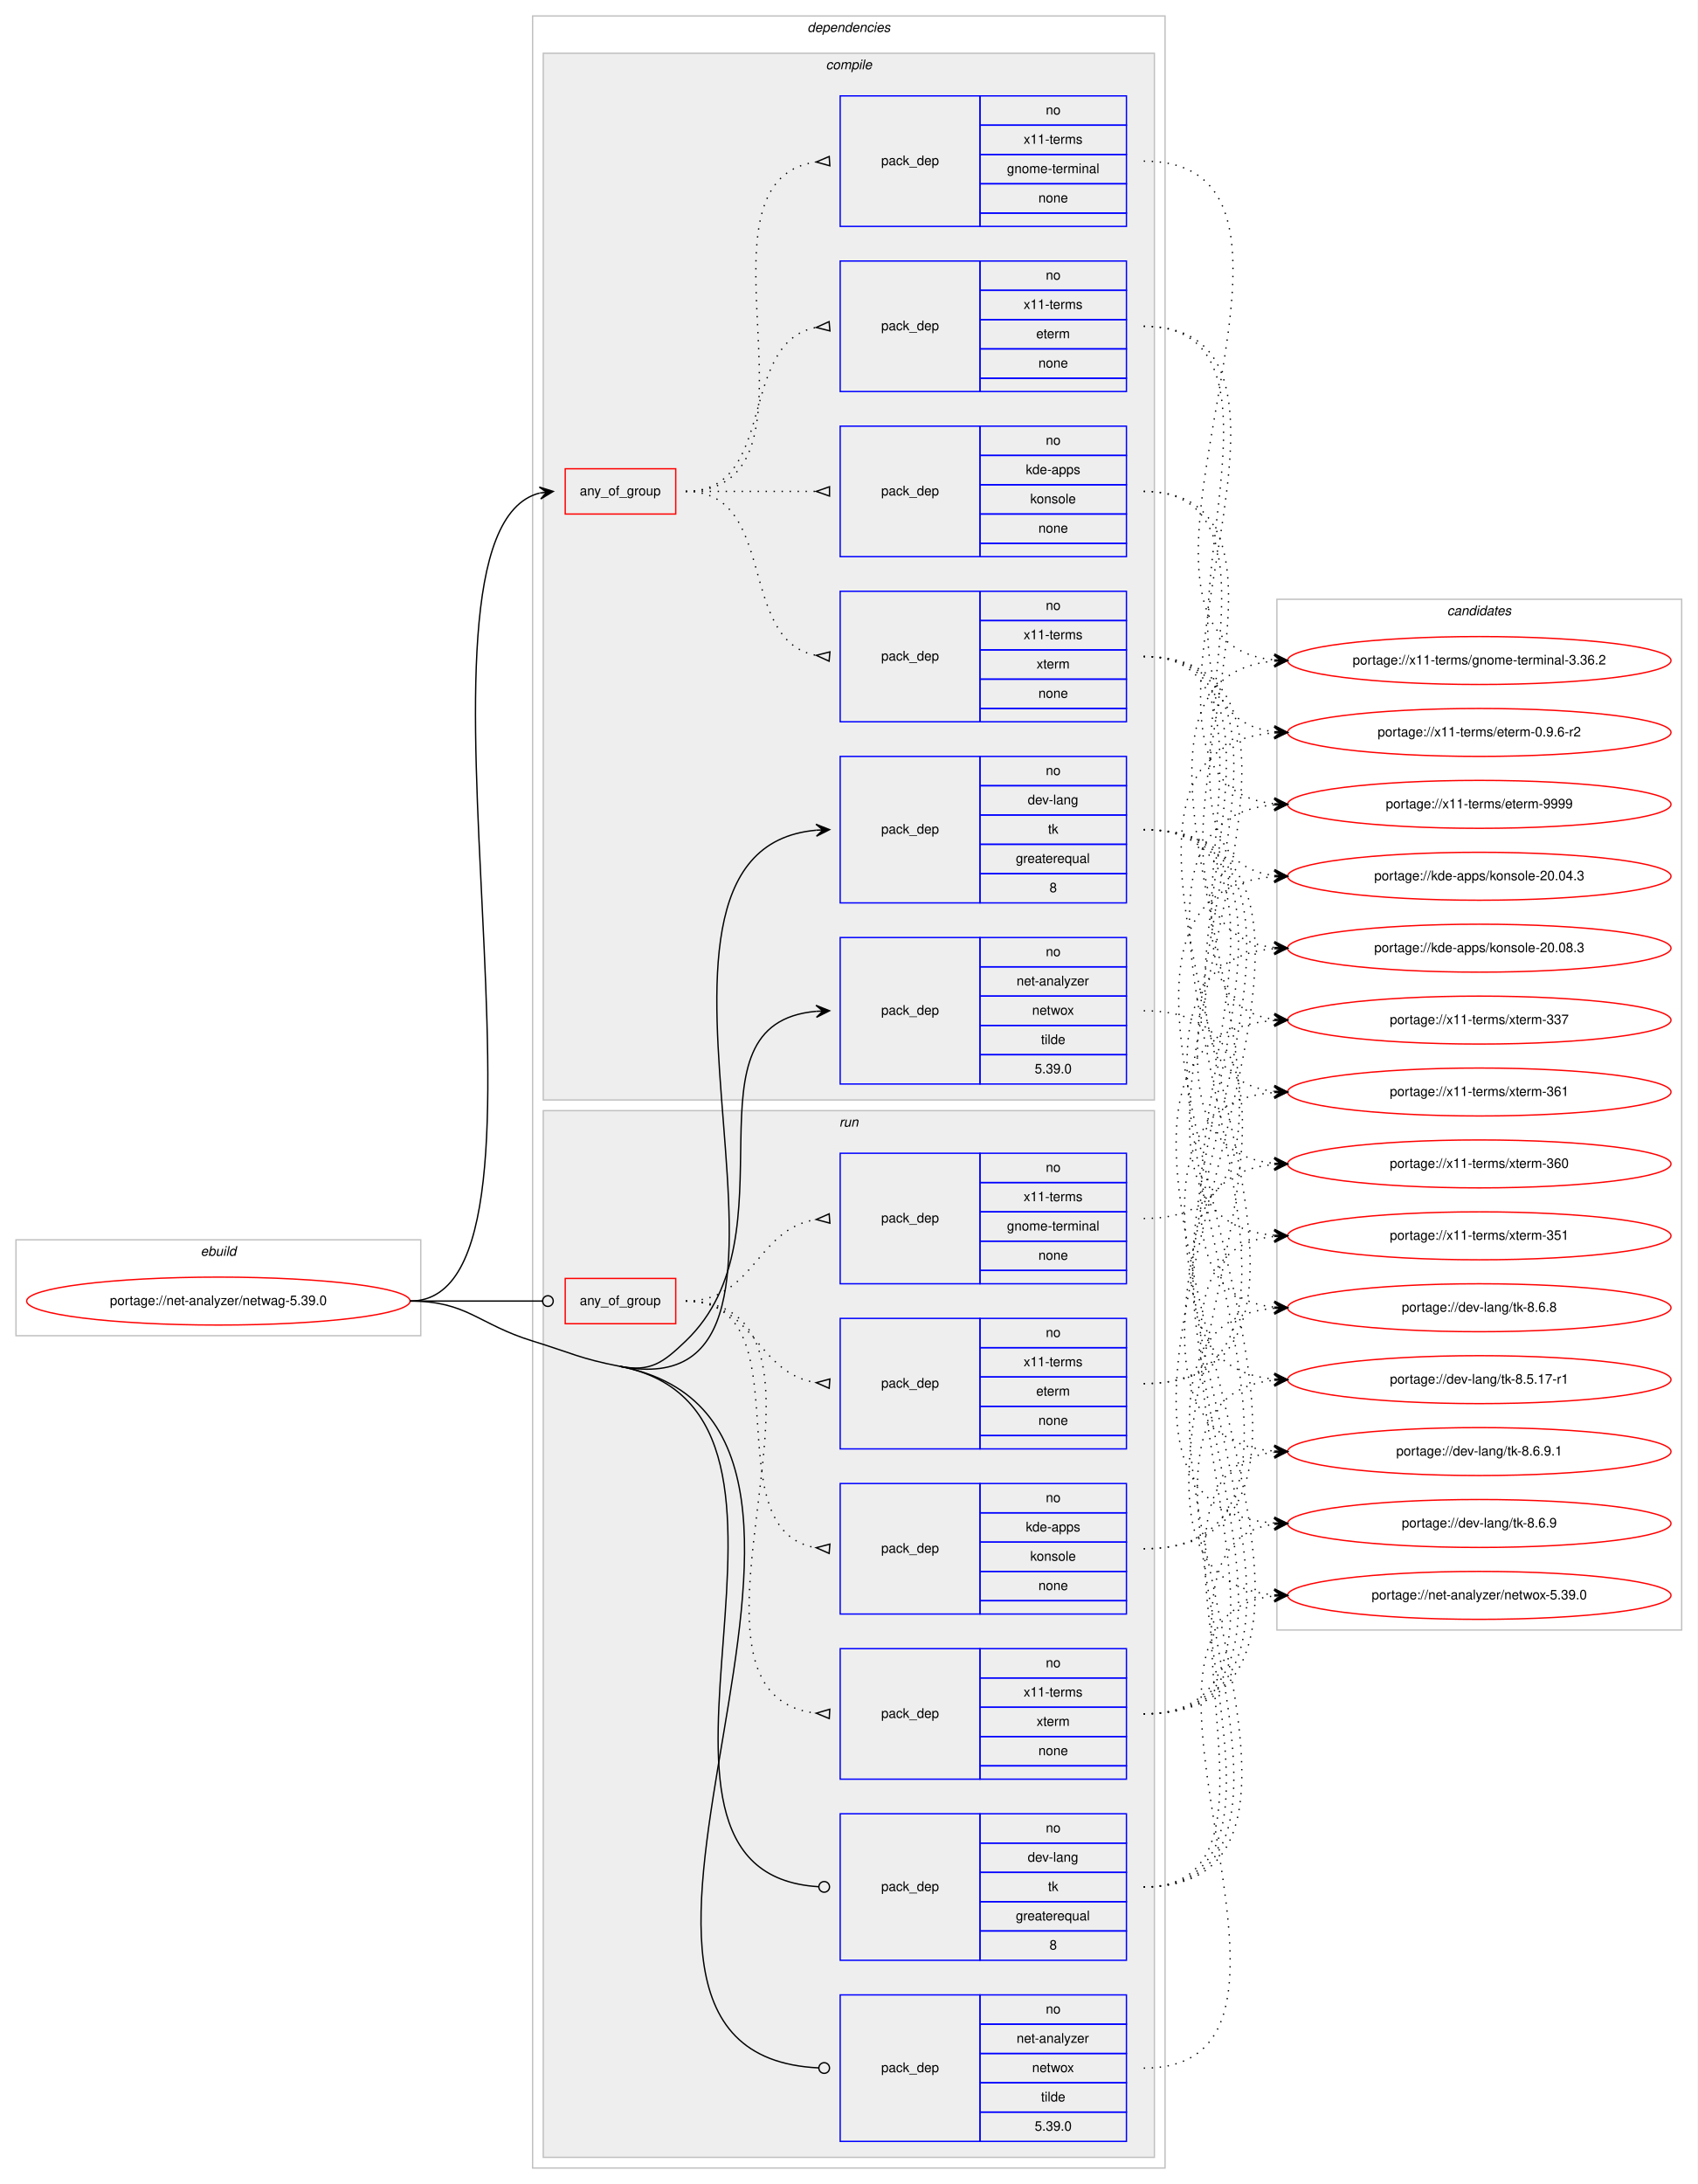
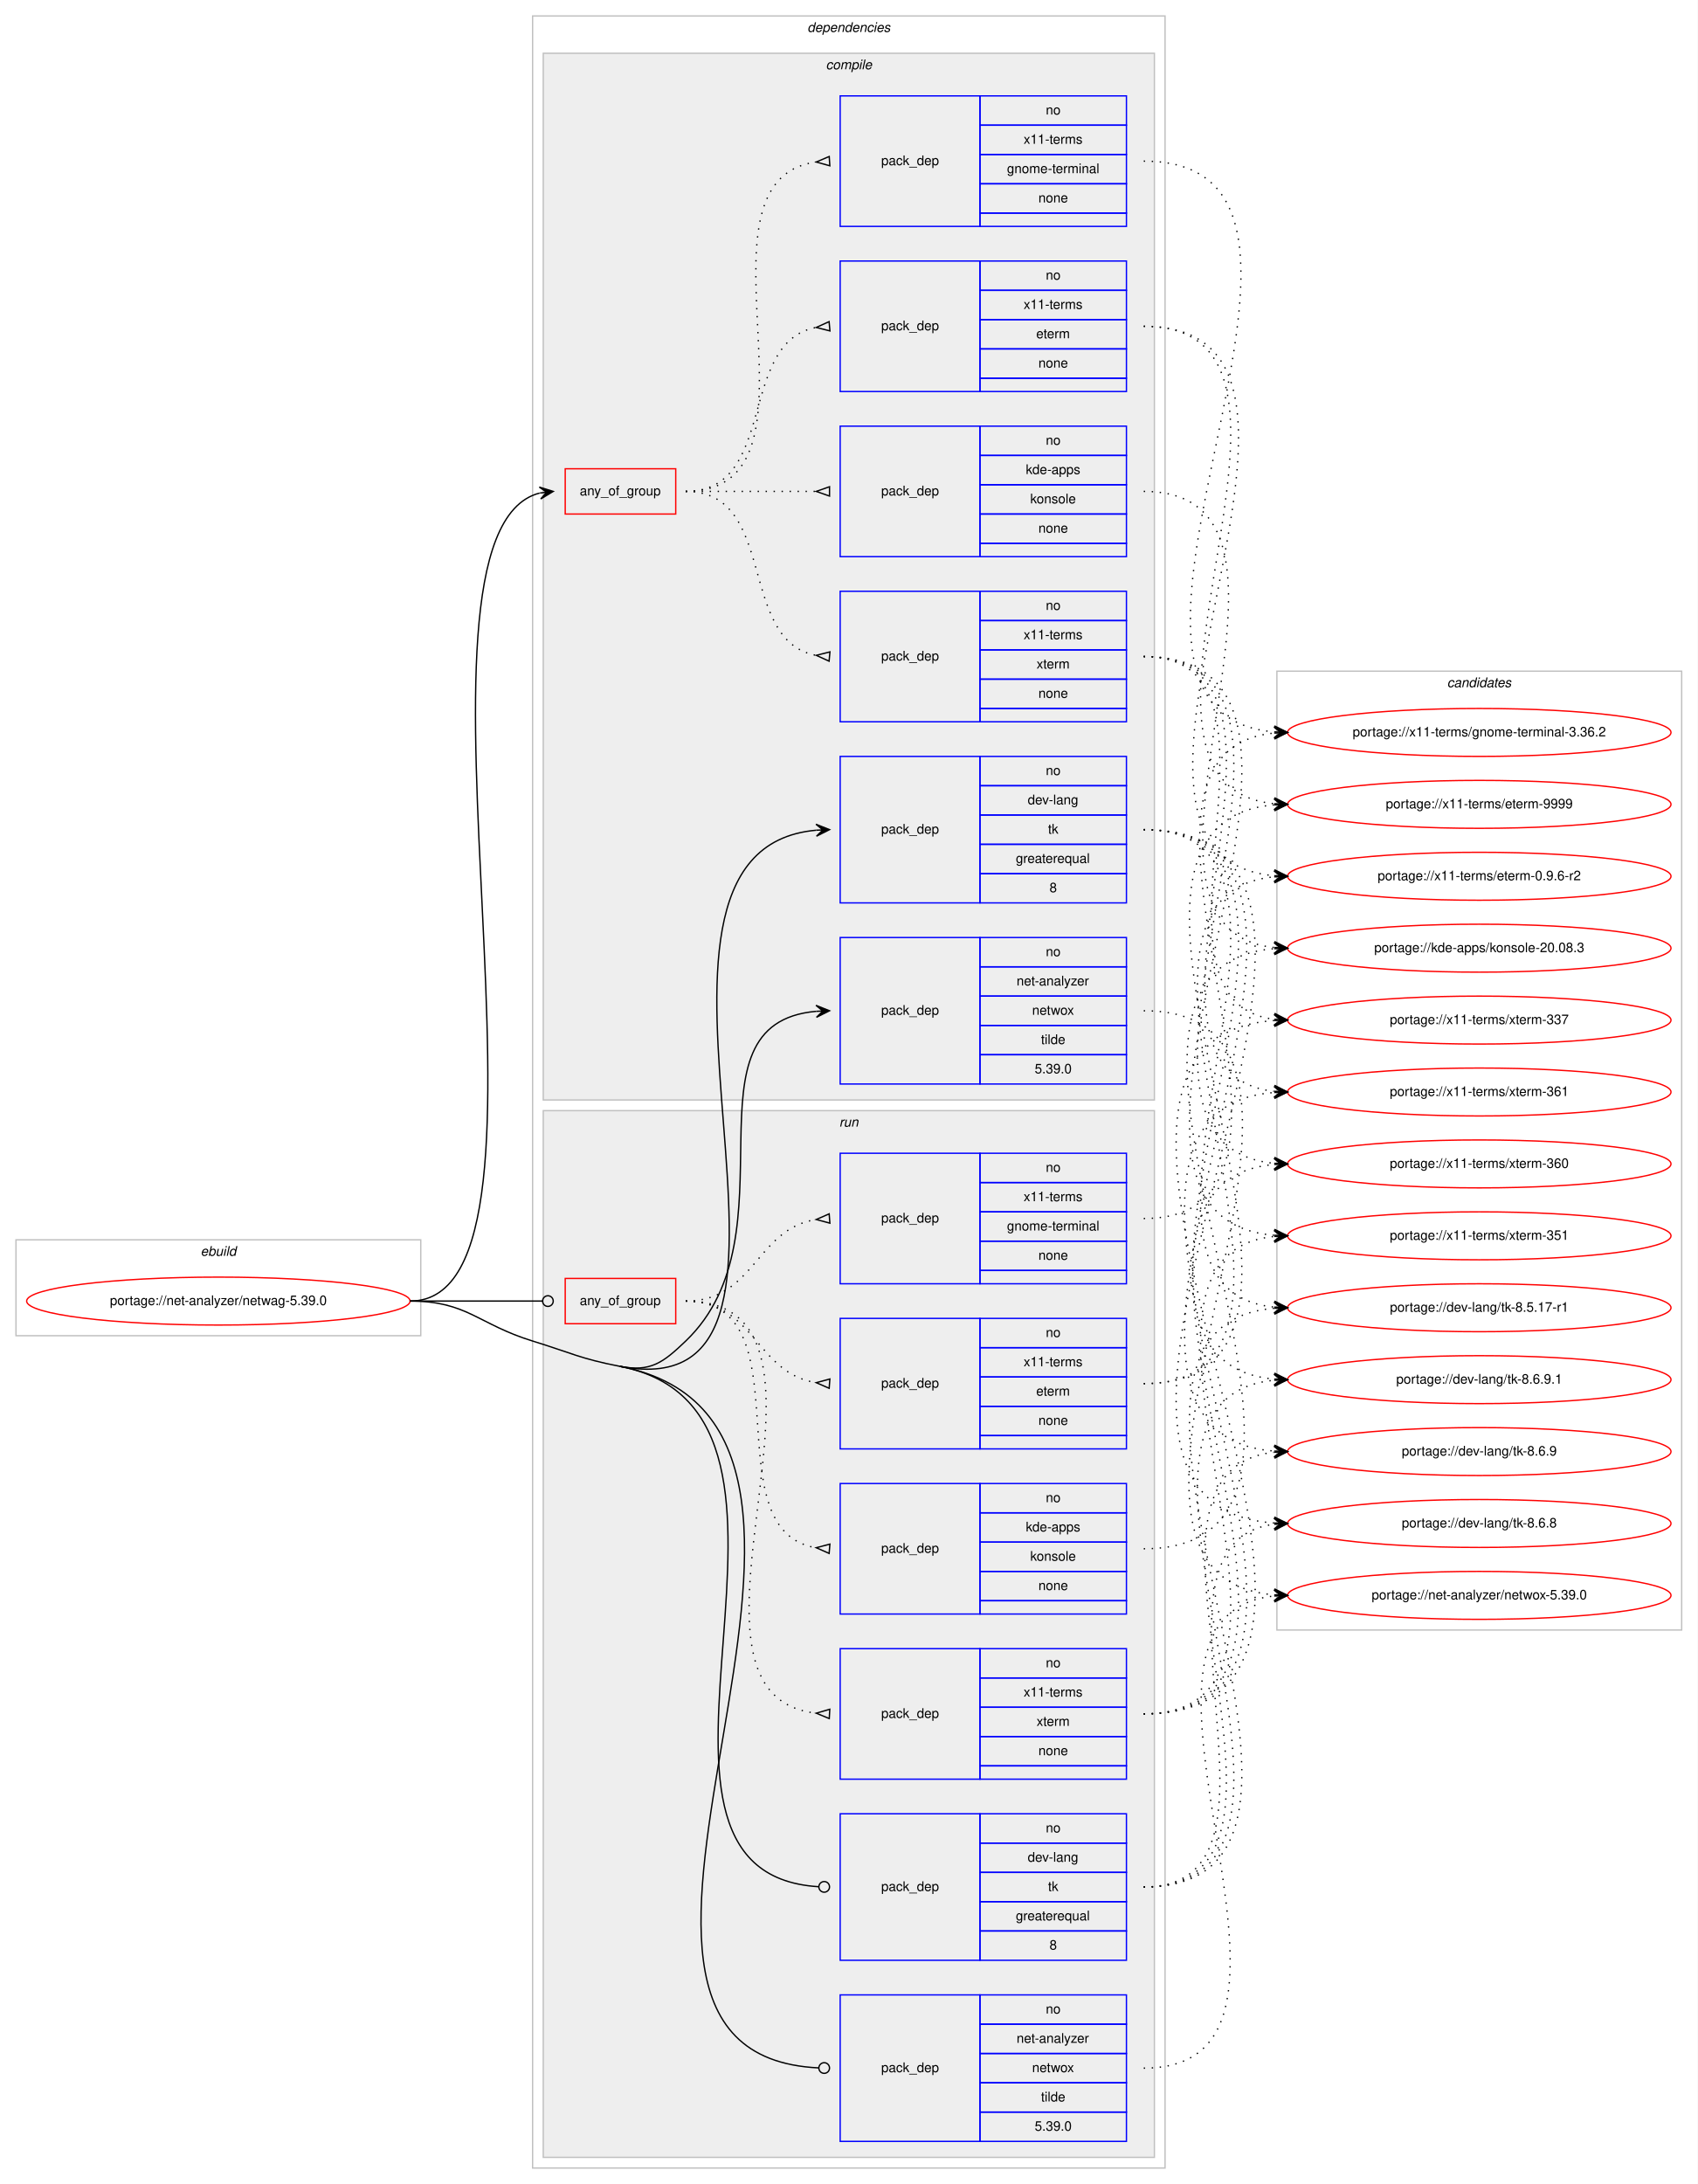
<svg xmlns="http://www.w3.org/2000/svg" xmlns:xlink="http://www.w3.org/1999/xlink" width="1275pt" height="1640pt" viewBox="0.00 0.00 1275.00 1640.00">
  <g id="graph0" class="graph" transform="scale(1 1) rotate(0) translate(4 1636)">
    <polygon fill="#ffffff" stroke="transparent" points="-4,4 -4,-1636 1271,-1636 1271,4 -4,4" />
    <g id="clust1" class="cluster">
      <polygon fill="none" stroke="#c0c0c0" points="8,-633 8,-705 312,-705 312,-633 8,-633" />
      <text text-anchor="start" x="146.663" y="-693" font-family="Helvetica,sans-Serif" font-style="italic" font-size="10.00" fill="#000000">ebuild</text>
    </g>
    <g id="clust2" class="cluster">
      <polygon fill="none" stroke="#c0c0c0" points="396,-8 396,-1624 871,-1624 871,-8 396,-8" />
      <text text-anchor="start" x="602.375" y="-1612" font-family="Helvetica,sans-Serif" font-style="italic" font-size="10.00" fill="#000000">dependencies</text>
    </g>
    <g id="clust3" class="cluster">
      <polygon fill="#eeeeee" stroke="#c0c0c0" points="404,-810 404,-1596 863,-1596 863,-810 404,-810" />
      <text text-anchor="start" x="616.278" y="-1584" font-family="Helvetica,sans-Serif" font-style="italic" font-size="10.00" fill="#000000">compile</text>
    </g>
    <g id="clust12" class="cluster">
      <polygon fill="#eeeeee" stroke="#c0c0c0" points="404,-16 404,-802 863,-802 863,-16 404,-16" />
      <text text-anchor="start" x="626.277" y="-790" font-family="Helvetica,sans-Serif" font-style="italic" font-size="10.00" fill="#000000">run</text>
    </g>
    <g id="clust20" class="cluster">
-       <polygon fill="none" stroke="#c0c0c0" points="955,-412 955,-1186 1259,-1186 1259,-412 955,-412" />
-       <text text-anchor="start" x="1082.824" y="-1174" font-family="Helvetica,sans-Serif" font-style="italic" font-size="10.00" fill="#000000">candidates</text>
+       <polygon fill="none" stroke="#c0c0c0" points="955,-412 955,-1132 1259,-1132 1259,-412 955,-412" />
+       <text text-anchor="start" x="1082.824" y="-1120" font-family="Helvetica,sans-Serif" font-style="italic" font-size="10.00" fill="#000000">candidates</text>
    </g>
    <g id="node1" class="node">
      <g id="a_node1">
        <a xlink:href="../net-analyzer/netwag-5.39.0.svg" xlink:title="portage://net-analyzer/netwag-5.39.0">
          <ellipse fill="none" stroke="#ff0000" cx="160" cy="-659" rx="144" ry="18" />
          <text text-anchor="middle" x="160" y="-656" font-family="Helvetica,sans-Serif" font-size="10.00" fill="#000000">portage://net-analyzer/netwag-5.39.0</text>
        </a>
      </g>
    </g>
    <g id="node2" class="node">
      <polygon fill="none" stroke="#ff0000" points="420.5,-1250 420.5,-1284 503.5,-1284 503.5,-1250 420.5,-1250" />
      <text text-anchor="start" x="431.43" y="-1264" font-family="Helvetica,sans-Serif" font-size="10.00" fill="#000000">any_of_group</text>
    </g>
    <g id="edge5" class="edge">
      <path fill="none" stroke="#000000" d="M304,-659C437.589,-659 282.884,-1235.36 401.27,-1265.754" />
      <polygon fill="#000000" stroke="#000000" points="411.5,-1267 401.029,-1270.258 406.537,-1266.396 401.573,-1265.791 401.573,-1265.791 401.573,-1265.791 406.537,-1266.396 402.117,-1261.324 411.5,-1267 411.5,-1267" />
    </g>
    <g id="node7" class="node">
      <polygon fill="none" stroke="#0000ff" points="627,-958 627,-1068 732,-1068 732,-958 627,-958" />
      <text text-anchor="start" x="657.823" y="-1010" font-family="Helvetica,sans-Serif" font-size="10.00" fill="#000000">pack_dep</text>
      <polygon fill="none" stroke="#0000ff" points="732,-1046 732,-1068 842,-1068 842,-1046 732,-1046" />
      <text text-anchor="start" x="781.441" y="-1054" font-family="Helvetica,sans-Serif" font-size="10.00" fill="#000000">no</text>
      <polygon fill="none" stroke="#0000ff" points="732,-1024 732,-1046 842,-1046 842,-1024 732,-1024" />
      <text text-anchor="start" x="767.828" y="-1032" font-family="Helvetica,sans-Serif" font-size="10.00" fill="#000000">dev-lang</text>
      <polygon fill="none" stroke="#0000ff" points="732,-1002 732,-1024 842,-1024 842,-1002 732,-1002" />
      <text text-anchor="start" x="783.111" y="-1010" font-family="Helvetica,sans-Serif" font-size="10.00" fill="#000000">tk</text>
      <polygon fill="none" stroke="#0000ff" points="732,-980 732,-1002 842,-1002 842,-980 732,-980" />
      <text text-anchor="start" x="758.936" y="-988" font-family="Helvetica,sans-Serif" font-size="10.00" fill="#000000">greaterequal</text>
      <polygon fill="none" stroke="#0000ff" points="732,-958 732,-980 842,-980 842,-958 732,-958" />
      <text text-anchor="start" x="784.221" y="-966" font-family="Helvetica,sans-Serif" font-size="10.00" fill="#000000">8</text>
    </g>
    <g id="edge6" class="edge">
      <path fill="none" stroke="#000000" d="M461.5,-610C646.887,-574.109 434.641,-997.273 608.98,-1012.575" />
      <polygon fill="#000000" stroke="#000000" points="619,-1013 608.818,-1017.072 614.005,-1012.788 609.009,-1012.576 609.009,-1012.576 609.009,-1012.576 614.005,-1012.788 609.2,-1008.08 619,-1013 619,-1013" />
    </g>
    <g id="node8" class="node">
      <polygon fill="none" stroke="#0000ff" points="627,-822 627,-932 732,-932 732,-822 627,-822" />
      <text text-anchor="start" x="657.823" y="-874" font-family="Helvetica,sans-Serif" font-size="10.00" fill="#000000">pack_dep</text>
      <polygon fill="none" stroke="#0000ff" points="732,-910 732,-932 842,-932 842,-910 732,-910" />
      <text text-anchor="start" x="781.441" y="-918" font-family="Helvetica,sans-Serif" font-size="10.00" fill="#000000">no</text>
      <polygon fill="none" stroke="#0000ff" points="732,-888 732,-910 842,-910 842,-888 732,-888" />
      <text text-anchor="start" x="759.495" y="-896" font-family="Helvetica,sans-Serif" font-size="10.00" fill="#000000">net-analyzer</text>
      <polygon fill="none" stroke="#0000ff" points="732,-866 732,-888 842,-888 842,-866 732,-866" />
      <text text-anchor="start" x="771.163" y="-874" font-family="Helvetica,sans-Serif" font-size="10.00" fill="#000000">netwox</text>
      <polygon fill="none" stroke="#0000ff" points="732,-844 732,-866 842,-866 842,-844 732,-844" />
      <text text-anchor="start" x="777.832" y="-852" font-family="Helvetica,sans-Serif" font-size="10.00" fill="#000000">tilde</text>
      <polygon fill="none" stroke="#0000ff" points="732,-822 732,-844 842,-844 842,-822 732,-822" />
      <text text-anchor="start" x="773.103" y="-830" font-family="Helvetica,sans-Serif" font-size="10.00" fill="#000000">5.39.0</text>
    </g>
    <g id="edge7" class="edge">
      <path fill="none" stroke="#000000" d="M461.5,-610C484.635,-605.521 493.973,-612.71 511,-629 595.322,-709.674 504.426,-867.409 608.988,-876.582" />
      <polygon fill="#000000" stroke="#000000" points="619,-877 608.821,-881.078 614.004,-876.791 609.009,-876.582 609.009,-876.582 609.009,-876.582 614.004,-876.791 609.197,-872.086 619,-877 619,-877" />
    </g>
    <g id="node9" class="node">
      <polygon fill="none" stroke="#ff0000" points="420.5,-642 420.5,-676 503.5,-676 503.5,-642 420.5,-642" />
      <text text-anchor="start" x="431.43" y="-656" font-family="Helvetica,sans-Serif" font-size="10.00" fill="#000000">any_of_group</text>
    </g>
    <g id="edge12" class="edge">
      <path fill="none" stroke="#000000" d="M304,-659C348.978,-659 362.2,-659 403.456,-659" />
      <ellipse fill="none" stroke="#000000" cx="407.5" cy="-659" rx="4" ry="4" />
    </g>
    <g id="node14" class="node">
      <polygon fill="none" stroke="#0000ff" points="627,-164 627,-274 732,-274 732,-164 627,-164" />
      <text text-anchor="start" x="657.823" y="-216" font-family="Helvetica,sans-Serif" font-size="10.00" fill="#000000">pack_dep</text>
      <polygon fill="none" stroke="#0000ff" points="732,-252 732,-274 842,-274 842,-252 732,-252" />
      <text text-anchor="start" x="781.441" y="-260" font-family="Helvetica,sans-Serif" font-size="10.00" fill="#000000">no</text>
      <polygon fill="none" stroke="#0000ff" points="732,-230 732,-252 842,-252 842,-230 732,-230" />
      <text text-anchor="start" x="767.828" y="-238" font-family="Helvetica,sans-Serif" font-size="10.00" fill="#000000">dev-lang</text>
      <polygon fill="none" stroke="#0000ff" points="732,-208 732,-230 842,-230 842,-208 732,-208" />
      <text text-anchor="start" x="783.111" y="-216" font-family="Helvetica,sans-Serif" font-size="10.00" fill="#000000">tk</text>
      <polygon fill="none" stroke="#0000ff" points="732,-186 732,-208 842,-208 842,-186 732,-186" />
      <text text-anchor="start" x="758.936" y="-194" font-family="Helvetica,sans-Serif" font-size="10.00" fill="#000000">greaterequal</text>
      <polygon fill="none" stroke="#0000ff" points="732,-164 732,-186 842,-186 842,-164 732,-164" />
      <text text-anchor="start" x="784.221" y="-172" font-family="Helvetica,sans-Serif" font-size="10.00" fill="#000000">8</text>
    </g>
    <g id="edge13" class="edge">
      <path fill="none" stroke="#000000" d="M461.5,-610C642.647,-574.93 438.034,-229.686 610.765,-219.242" />
      <ellipse fill="none" stroke="#000000" cx="615.002" cy="-219.118" rx="4" ry="4" />
    </g>
    <g id="node15" class="node">
      <polygon fill="none" stroke="#0000ff" points="627,-28 627,-138 732,-138 732,-28 627,-28" />
      <text text-anchor="start" x="657.823" y="-80" font-family="Helvetica,sans-Serif" font-size="10.00" fill="#000000">pack_dep</text>
      <polygon fill="none" stroke="#0000ff" points="732,-116 732,-138 842,-138 842,-116 732,-116" />
      <text text-anchor="start" x="781.441" y="-124" font-family="Helvetica,sans-Serif" font-size="10.00" fill="#000000">no</text>
      <polygon fill="none" stroke="#0000ff" points="732,-94 732,-116 842,-116 842,-94 732,-94" />
      <text text-anchor="start" x="759.495" y="-102" font-family="Helvetica,sans-Serif" font-size="10.00" fill="#000000">net-analyzer</text>
      <polygon fill="none" stroke="#0000ff" points="732,-72 732,-94 842,-94 842,-72 732,-72" />
      <text text-anchor="start" x="771.163" y="-80" font-family="Helvetica,sans-Serif" font-size="10.00" fill="#000000">netwox</text>
      <polygon fill="none" stroke="#0000ff" points="732,-50 732,-72 842,-72 842,-50 732,-50" />
      <text text-anchor="start" x="777.832" y="-58" font-family="Helvetica,sans-Serif" font-size="10.00" fill="#000000">tilde</text>
      <polygon fill="none" stroke="#0000ff" points="732,-28 732,-50 842,-50 842,-28 732,-28" />
      <text text-anchor="start" x="773.103" y="-36" font-family="Helvetica,sans-Serif" font-size="10.00" fill="#000000">5.39.0</text>
    </g>
    <g id="edge14" class="edge">
      <path fill="none" stroke="#000000" d="M461.5,-610C698.807,-564.057 381.814,-93.739 610.978,-83.18" />
      <ellipse fill="none" stroke="#000000" cx="615.001" cy="-83.09" rx="4" ry="4" />
      <path fill="none" stroke="#000000" d="M304,-659C347.008,-659 354.897,-641.659 396,-629 424.968,-620.078 431.741,-615.761 461.5,-610" />
    </g>
    <g id="node3" class="node">
      <polygon fill="none" stroke="#0000ff" points="627,-1094 627,-1192 732,-1192 732,-1094 627,-1094" />
      <text text-anchor="start" x="657.823" y="-1140" font-family="Helvetica,sans-Serif" font-size="10.00" fill="#000000">pack_dep</text>
      <polygon fill="none" stroke="#0000ff" points="732,-1170 732,-1192 842,-1192 842,-1170 732,-1170" />
      <text text-anchor="start" x="781.441" y="-1178" font-family="Helvetica,sans-Serif" font-size="10.00" fill="#000000">no</text>
      <polygon fill="none" stroke="#0000ff" points="732,-1148 732,-1170 842,-1170 842,-1148 732,-1148" />
      <text text-anchor="start" x="764.779" y="-1156" font-family="Helvetica,sans-Serif" font-size="10.00" fill="#000000">x11-terms</text>
      <polygon fill="none" stroke="#0000ff" points="732,-1126 732,-1148 842,-1148 842,-1126 732,-1126" />
      <text text-anchor="start" x="774.502" y="-1134" font-family="Helvetica,sans-Serif" font-size="10.00" fill="#000000">xterm</text>
      <polygon fill="none" stroke="#0000ff" points="732,-1104 732,-1126 842,-1126 842,-1104 732,-1104" />
      <text text-anchor="start" x="775.882" y="-1112" font-family="Helvetica,sans-Serif" font-size="10.00" fill="#000000">none</text>
      <polygon fill="none" stroke="#0000ff" points="732,-1094 732,-1104 842,-1104 842,-1094 732,-1094" />
    </g>
    <g id="edge1" class="edge">
      <path fill="none" stroke="#000000" stroke-dasharray="1,5" d="M511,-1267C580.372,-1267 549.506,-1155.274 608.698,-1143.927" />
      <polygon fill="none" stroke="#000000" points="619.314,-1146.486 609.04,-1143.896 618.686,-1139.514 619.314,-1146.486" />
    </g>
    <g id="node4" class="node">
      <polygon fill="none" stroke="#0000ff" points="627,-1218 627,-1316 732,-1316 732,-1218 627,-1218" />
      <text text-anchor="start" x="657.823" y="-1264" font-family="Helvetica,sans-Serif" font-size="10.00" fill="#000000">pack_dep</text>
      <polygon fill="none" stroke="#0000ff" points="732,-1294 732,-1316 842,-1316 842,-1294 732,-1294" />
      <text text-anchor="start" x="781.441" y="-1302" font-family="Helvetica,sans-Serif" font-size="10.00" fill="#000000">no</text>
      <polygon fill="none" stroke="#0000ff" points="732,-1272 732,-1294 842,-1294 842,-1272 732,-1272" />
      <text text-anchor="start" x="766.438" y="-1280" font-family="Helvetica,sans-Serif" font-size="10.00" fill="#000000">kde-apps</text>
      <polygon fill="none" stroke="#0000ff" points="732,-1250 732,-1272 842,-1272 842,-1250 732,-1250" />
      <text text-anchor="start" x="769.773" y="-1258" font-family="Helvetica,sans-Serif" font-size="10.00" fill="#000000">konsole</text>
      <polygon fill="none" stroke="#0000ff" points="732,-1228 732,-1250 842,-1250 842,-1228 732,-1228" />
      <text text-anchor="start" x="775.882" y="-1236" font-family="Helvetica,sans-Serif" font-size="10.00" fill="#000000">none</text>
      <polygon fill="none" stroke="#0000ff" points="732,-1218 732,-1228 842,-1228 842,-1218 732,-1218" />
    </g>
    <g id="edge2" class="edge">
      <path fill="none" stroke="#000000" stroke-dasharray="1,5" d="M511,-1267C555.438,-1267 569.02,-1267 608.878,-1267" />
      <polygon fill="none" stroke="#000000" points="619,-1270.5 609,-1267 619,-1263.5 619,-1270.5" />
    </g>
    <g id="node5" class="node">
      <polygon fill="none" stroke="#0000ff" points="627,-1342 627,-1440 732,-1440 732,-1342 627,-1342" />
      <text text-anchor="start" x="657.823" y="-1388" font-family="Helvetica,sans-Serif" font-size="10.00" fill="#000000">pack_dep</text>
      <polygon fill="none" stroke="#0000ff" points="732,-1418 732,-1440 842,-1440 842,-1418 732,-1418" />
      <text text-anchor="start" x="781.441" y="-1426" font-family="Helvetica,sans-Serif" font-size="10.00" fill="#000000">no</text>
      <polygon fill="none" stroke="#0000ff" points="732,-1396 732,-1418 842,-1418 842,-1396 732,-1396" />
      <text text-anchor="start" x="764.779" y="-1404" font-family="Helvetica,sans-Serif" font-size="10.00" fill="#000000">x11-terms</text>
      <polygon fill="none" stroke="#0000ff" points="732,-1374 732,-1396 842,-1396 842,-1374 732,-1374" />
      <text text-anchor="start" x="774.222" y="-1382" font-family="Helvetica,sans-Serif" font-size="10.00" fill="#000000">eterm</text>
      <polygon fill="none" stroke="#0000ff" points="732,-1352 732,-1374 842,-1374 842,-1352 732,-1352" />
      <text text-anchor="start" x="775.882" y="-1360" font-family="Helvetica,sans-Serif" font-size="10.00" fill="#000000">none</text>
      <polygon fill="none" stroke="#0000ff" points="732,-1342 732,-1352 842,-1352 842,-1342 732,-1342" />
    </g>
    <g id="edge3" class="edge">
      <path fill="none" stroke="#000000" stroke-dasharray="1,5" d="M511,-1267C580.372,-1267 549.506,-1378.726 608.698,-1390.073" />
      <polygon fill="none" stroke="#000000" points="618.686,-1394.486 609.04,-1390.104 619.314,-1387.514 618.686,-1394.486" />
    </g>
    <g id="node6" class="node">
      <polygon fill="none" stroke="#0000ff" points="627,-1466 627,-1564 732,-1564 732,-1466 627,-1466" />
      <text text-anchor="start" x="657.823" y="-1512" font-family="Helvetica,sans-Serif" font-size="10.00" fill="#000000">pack_dep</text>
      <polygon fill="none" stroke="#0000ff" points="732,-1542 732,-1564 842,-1564 842,-1542 732,-1542" />
      <text text-anchor="start" x="781.441" y="-1550" font-family="Helvetica,sans-Serif" font-size="10.00" fill="#000000">no</text>
      <polygon fill="none" stroke="#0000ff" points="732,-1520 732,-1542 842,-1542 842,-1520 732,-1520" />
      <text text-anchor="start" x="764.779" y="-1528" font-family="Helvetica,sans-Serif" font-size="10.00" fill="#000000">x11-terms</text>
      <polygon fill="none" stroke="#0000ff" points="732,-1498 732,-1520 842,-1520 842,-1498 732,-1498" />
      <text text-anchor="start" x="752.277" y="-1506" font-family="Helvetica,sans-Serif" font-size="10.00" fill="#000000">gnome-terminal</text>
      <polygon fill="none" stroke="#0000ff" points="732,-1476 732,-1498 842,-1498 842,-1476 732,-1476" />
      <text text-anchor="start" x="775.882" y="-1484" font-family="Helvetica,sans-Serif" font-size="10.00" fill="#000000">none</text>
      <polygon fill="none" stroke="#0000ff" points="732,-1466 732,-1476 842,-1476 842,-1466 732,-1466" />
    </g>
    <g id="edge4" class="edge">
      <path fill="none" stroke="#000000" stroke-dasharray="1,5" d="M511,-1267C627.581,-1267 506.567,-1500.212 608.762,-1514.332" />
      <polygon fill="none" stroke="#000000" points="618.772,-1518.493 609.021,-1514.349 619.228,-1511.507 618.772,-1518.493" />
    </g>
    <g id="node16" class="node">
      <g id="a_node16">
        <a xlink:href="../x11-terms/xterm-361.svg" xlink:title="portage://x11-terms/xterm-361">
          <ellipse fill="none" stroke="#ff0000" cx="1107" cy="-816" rx="144" ry="18" />
          <text text-anchor="middle" x="1107" y="-813" font-family="Helvetica,sans-Serif" font-size="10.00" fill="#000000">portage://x11-terms/xterm-361</text>
        </a>
      </g>
    </g>
    <g id="edge15" class="edge">
      <path fill="none" stroke="#000000" stroke-dasharray="1,5" d="M855,-1143C1004.468,-1143 819.039,-831.149 952.808,-816.53" />
      <polygon fill="#000000" stroke="#000000" points="963,-816 953.247,-821.014 958.007,-816.26 953.014,-816.52 953.014,-816.52 953.014,-816.52 958.007,-816.26 952.78,-812.026 963,-816 963,-816" />
    </g>
    <g id="node17" class="node">
      <g id="a_node17">
        <a xlink:href="../x11-terms/xterm-360.svg" xlink:title="portage://x11-terms/xterm-360">
          <ellipse fill="none" stroke="#ff0000" cx="1107" cy="-762" rx="144" ry="18" />
          <text text-anchor="middle" x="1107" y="-759" font-family="Helvetica,sans-Serif" font-size="10.00" fill="#000000">portage://x11-terms/xterm-360</text>
        </a>
      </g>
    </g>
    <g id="edge16" class="edge">
      <path fill="none" stroke="#000000" stroke-dasharray="1,5" d="M855,-1143C1027.396,-1143 796.827,-777.467 952.694,-762.474" />
      <polygon fill="#000000" stroke="#000000" points="963,-762 953.217,-766.955 958.005,-762.23 953.011,-762.46 953.011,-762.46 953.011,-762.46 958.005,-762.23 952.804,-757.964 963,-762 963,-762" />
    </g>
    <g id="node18" class="node">
      <g id="a_node18">
        <a xlink:href="../x11-terms/xterm-351.svg" xlink:title="portage://x11-terms/xterm-351">
          <ellipse fill="none" stroke="#ff0000" cx="1107" cy="-708" rx="144" ry="18" />
          <text text-anchor="middle" x="1107" y="-705" font-family="Helvetica,sans-Serif" font-size="10.00" fill="#000000">portage://x11-terms/xterm-351</text>
        </a>
      </g>
    </g>
    <g id="edge17" class="edge">
      <path fill="none" stroke="#000000" stroke-dasharray="1,5" d="M855,-1143C1050.701,-1143 773.855,-723.159 952.944,-708.399" />
      <polygon fill="#000000" stroke="#000000" points="963,-708 953.186,-712.893 958.004,-708.198 953.008,-708.396 953.008,-708.396 953.008,-708.396 958.004,-708.198 952.83,-703.9 963,-708 963,-708" />
    </g>
    <g id="node19" class="node">
      <g id="a_node19">
        <a xlink:href="../x11-terms/xterm-337.svg" xlink:title="portage://x11-terms/xterm-337">
          <ellipse fill="none" stroke="#ff0000" cx="1107" cy="-870" rx="144" ry="18" />
          <text text-anchor="middle" x="1107" y="-867" font-family="Helvetica,sans-Serif" font-size="10.00" fill="#000000">portage://x11-terms/xterm-337</text>
        </a>
      </g>
    </g>
    <g id="edge18" class="edge">
      <path fill="none" stroke="#000000" stroke-dasharray="1,5" d="M855,-1143C981.915,-1143 840.67,-884.726 952.92,-870.601" />
      <polygon fill="#000000" stroke="#000000" points="963,-870 953.286,-875.087 958.009,-870.298 953.018,-870.596 953.018,-870.596 953.018,-870.596 958.009,-870.298 952.75,-866.104 963,-870 963,-870" />
    </g>
    <g id="node20" class="node">
      <g id="a_node20">
        <a xlink:href="../kde-apps/konsole-20.08.3.svg" xlink:title="portage://kde-apps/konsole-20.08.3">
          <ellipse fill="none" stroke="#ff0000" cx="1107" cy="-924" rx="144" ry="18" />
          <text text-anchor="middle" x="1107" y="-921" font-family="Helvetica,sans-Serif" font-size="10.00" fill="#000000">portage://kde-apps/konsole-20.08.3</text>
        </a>
      </g>
    </g>
    <g id="edge19" class="edge">
      <path fill="none" stroke="#000000" stroke-dasharray="1,5" d="M855,-1267C1011.233,-1267 812.497,-939.235 952.784,-924.511" />
      <polygon fill="#000000" stroke="#000000" points="963,-924 953.237,-928.994 958.006,-924.25 953.013,-924.5 953.013,-924.5 953.013,-924.5 958.006,-924.25 952.788,-920.006 963,-924 963,-924" />
    </g>
    <g id="node21" class="node">
      <g id="a_node21">
-         <a xlink:href="../kde-apps/konsole-20.04.3.svg" xlink:title="portage://kde-apps/konsole-20.04.3">
-           <ellipse fill="none" stroke="#ff0000" cx="1107" cy="-978" rx="144" ry="18" />
-           <text text-anchor="middle" x="1107" y="-975" font-family="Helvetica,sans-Serif" font-size="10.00" fill="#000000">portage://kde-apps/konsole-20.04.3</text>
-         </a>
-       </g>
-     </g>
-     <g id="edge20" class="edge">
-       <path fill="none" stroke="#000000" stroke-dasharray="1,5" d="M855,-1267C988.505,-1267 834.435,-993.039 952.775,-978.592" />
-       <polygon fill="#000000" stroke="#000000" points="963,-978 953.277,-983.071 958.008,-978.289 953.017,-978.578 953.017,-978.578 953.017,-978.578 958.008,-978.289 952.756,-974.086 963,-978 963,-978" />
-     </g>
-     <g id="node22" class="node">
-       <g id="a_node22">
        <a xlink:href="../x11-terms/eterm-9999.svg" xlink:title="portage://x11-terms/eterm-9999">
          <ellipse fill="none" stroke="#ff0000" cx="1107" cy="-1032" rx="144" ry="18" />
          <text text-anchor="middle" x="1107" y="-1029" font-family="Helvetica,sans-Serif" font-size="10.00" fill="#000000">portage://x11-terms/eterm-9999</text>
        </a>
      </g>
    </g>
-     <g id="edge21" class="edge">
+     <g id="edge20" class="edge">
      <path fill="none" stroke="#000000" stroke-dasharray="1,5" d="M855,-1391C1018.039,-1391 805.878,-1047.26 952.796,-1032.49" />
      <polygon fill="#000000" stroke="#000000" points="963,-1032 953.227,-1036.975 958.006,-1032.24 953.011,-1032.48 953.011,-1032.48 953.011,-1032.48 958.006,-1032.24 952.796,-1027.985 963,-1032 963,-1032" />
    </g>
+     <g id="node22" class="node">
+       <g id="a_node22">
+         <a xlink:href="../x11-terms/eterm-0.9.6-r2.svg" xlink:title="portage://x11-terms/eterm-0.9.6-r2">
+           <ellipse fill="none" stroke="#ff0000" cx="1107" cy="-978" rx="144" ry="18" />
+           <text text-anchor="middle" x="1107" y="-975" font-family="Helvetica,sans-Serif" font-size="10.00" fill="#000000">portage://x11-terms/eterm-0.9.6-r2</text>
+         </a>
+       </g>
+     </g>
+     <g id="edge21" class="edge">
+       <path fill="none" stroke="#000000" stroke-dasharray="1,5" d="M855,-1391C1041.207,-1391 783.187,-993.184 952.909,-978.421" />
+       <polygon fill="#000000" stroke="#000000" points="963,-978 953.197,-982.913 958.004,-978.209 953.009,-978.417 953.009,-978.417 953.009,-978.417 958.004,-978.209 952.821,-973.921 963,-978 963,-978" />
+     </g>
    <g id="node23" class="node">
      <g id="a_node23">
-         <a xlink:href="../x11-terms/eterm-0.9.6-r2.svg" xlink:title="portage://x11-terms/eterm-0.9.6-r2">
+         <a xlink:href="../x11-terms/gnome-terminal-3.36.2.svg" xlink:title="portage://x11-terms/gnome-terminal-3.36.2">
          <ellipse fill="none" stroke="#ff0000" cx="1107" cy="-1086" rx="144" ry="18" />
-           <text text-anchor="middle" x="1107" y="-1083" font-family="Helvetica,sans-Serif" font-size="10.00" fill="#000000">portage://x11-terms/eterm-0.9.6-r2</text>
+           <text text-anchor="middle" x="1107" y="-1083" font-family="Helvetica,sans-Serif" font-size="10.00" fill="#000000">portage://x11-terms/gnome-terminal-3.36.2</text>
        </a>
      </g>
    </g>
    <g id="edge22" class="edge">
-       <path fill="none" stroke="#000000" stroke-dasharray="1,5" d="M855,-1391C995.152,-1391 828.109,-1101.292 952.661,-1086.58" />
-       <polygon fill="#000000" stroke="#000000" points="963,-1086 953.268,-1091.053 958.008,-1086.28 953.016,-1086.56 953.016,-1086.56 953.016,-1086.56 958.008,-1086.28 952.764,-1082.067 963,-1086 963,-1086" />
+       <path fill="none" stroke="#000000" stroke-dasharray="1,5" d="M855,-1515C1048.064,-1515 776.533,-1101.361 952.81,-1086.415" />
+       <polygon fill="#000000" stroke="#000000" points="963,-1086 953.191,-1090.903 958.004,-1086.204 953.008,-1086.407 953.008,-1086.407 953.008,-1086.407 958.004,-1086.204 952.825,-1081.911 963,-1086 963,-1086" />
    </g>
    <g id="node24" class="node">
      <g id="a_node24">
-         <a xlink:href="../x11-terms/gnome-terminal-3.36.2.svg" xlink:title="portage://x11-terms/gnome-terminal-3.36.2">
-           <ellipse fill="none" stroke="#ff0000" cx="1107" cy="-1140" rx="144" ry="18" />
-           <text text-anchor="middle" x="1107" y="-1137" font-family="Helvetica,sans-Serif" font-size="10.00" fill="#000000">portage://x11-terms/gnome-terminal-3.36.2</text>
+         <a xlink:href="../dev-lang/tk-8.6.9.1.svg" xlink:title="portage://dev-lang/tk-8.6.9.1">
+           <ellipse fill="none" stroke="#ff0000" cx="1107" cy="-600" rx="144" ry="18" />
+           <text text-anchor="middle" x="1107" y="-597" font-family="Helvetica,sans-Serif" font-size="10.00" fill="#000000">portage://dev-lang/tk-8.6.9.1</text>
        </a>
      </g>
    </g>
    <g id="edge23" class="edge">
-       <path fill="none" stroke="#000000" stroke-dasharray="1,5" d="M855,-1515C1024.884,-1515 799.183,-1155.223 952.842,-1140.467" />
-       <polygon fill="#000000" stroke="#000000" points="963,-1140 953.217,-1144.954 958.005,-1140.229 953.01,-1140.459 953.01,-1140.459 953.01,-1140.459 958.005,-1140.229 952.804,-1135.964 963,-1140 963,-1140" />
+       <path fill="none" stroke="#000000" stroke-dasharray="1,5" d="M855,-1013C1041.207,-1013 783.187,-615.184 952.909,-600.421" />
+       <polygon fill="#000000" stroke="#000000" points="963,-600 953.197,-604.913 958.004,-600.209 953.009,-600.417 953.009,-600.417 953.009,-600.417 958.004,-600.209 952.821,-595.921 963,-600 963,-600" />
    </g>
    <g id="node25" class="node">
      <g id="a_node25">
-         <a xlink:href="../dev-lang/tk-8.6.9.1.svg" xlink:title="portage://dev-lang/tk-8.6.9.1">
+         <a xlink:href="../dev-lang/tk-8.6.9.svg" xlink:title="portage://dev-lang/tk-8.6.9">
          <ellipse fill="none" stroke="#ff0000" cx="1107" cy="-546" rx="144" ry="18" />
-           <text text-anchor="middle" x="1107" y="-543" font-family="Helvetica,sans-Serif" font-size="10.00" fill="#000000">portage://dev-lang/tk-8.6.9.1</text>
+           <text text-anchor="middle" x="1107" y="-543" font-family="Helvetica,sans-Serif" font-size="10.00" fill="#000000">portage://dev-lang/tk-8.6.9</text>
        </a>
      </g>
    </g>
    <g id="edge24" class="edge">
      <path fill="none" stroke="#000000" stroke-dasharray="1,5" d="M855,-1013C1064.497,-1013 760.381,-561.377 952.824,-546.382" />
      <polygon fill="#000000" stroke="#000000" points="963,-546 953.176,-550.872 958.004,-546.188 953.007,-546.375 953.007,-546.375 953.007,-546.375 958.004,-546.188 952.838,-541.878 963,-546 963,-546" />
    </g>
    <g id="node26" class="node">
      <g id="a_node26">
-         <a xlink:href="../dev-lang/tk-8.6.9.svg" xlink:title="portage://dev-lang/tk-8.6.9">
+         <a xlink:href="../dev-lang/tk-8.6.8.svg" xlink:title="portage://dev-lang/tk-8.6.8">
          <ellipse fill="none" stroke="#ff0000" cx="1107" cy="-492" rx="144" ry="18" />
-           <text text-anchor="middle" x="1107" y="-489" font-family="Helvetica,sans-Serif" font-size="10.00" fill="#000000">portage://dev-lang/tk-8.6.9</text>
+           <text text-anchor="middle" x="1107" y="-489" font-family="Helvetica,sans-Serif" font-size="10.00" fill="#000000">portage://dev-lang/tk-8.6.8</text>
        </a>
      </g>
    </g>
    <g id="edge25" class="edge">
      <path fill="none" stroke="#000000" stroke-dasharray="1,5" d="M855,-1013C1088.014,-1013 737.085,-507.152 952.991,-492.332" />
      <polygon fill="#000000" stroke="#000000" points="963,-492 953.155,-496.829 958.003,-492.166 953.005,-492.332 953.005,-492.332 953.005,-492.332 958.003,-492.166 952.856,-487.834 963,-492 963,-492" />
    </g>
    <g id="node27" class="node">
      <g id="a_node27">
-         <a xlink:href="../dev-lang/tk-8.6.8.svg" xlink:title="portage://dev-lang/tk-8.6.8">
+         <a xlink:href="../dev-lang/tk-8.5.17-r1.svg" xlink:title="portage://dev-lang/tk-8.5.17-r1">
          <ellipse fill="none" stroke="#ff0000" cx="1107" cy="-654" rx="144" ry="18" />
-           <text text-anchor="middle" x="1107" y="-651" font-family="Helvetica,sans-Serif" font-size="10.00" fill="#000000">portage://dev-lang/tk-8.6.8</text>
+           <text text-anchor="middle" x="1107" y="-651" font-family="Helvetica,sans-Serif" font-size="10.00" fill="#000000">portage://dev-lang/tk-8.5.17-r1</text>
        </a>
      </g>
    </g>
    <g id="edge26" class="edge">
      <path fill="none" stroke="#000000" stroke-dasharray="1,5" d="M855,-1013C1018.039,-1013 805.878,-669.26 952.796,-654.49" />
      <polygon fill="#000000" stroke="#000000" points="963,-654 953.227,-658.975 958.006,-654.24 953.011,-654.48 953.011,-654.48 953.011,-654.48 958.006,-654.24 952.796,-649.985 963,-654 963,-654" />
    </g>
    <g id="node28" class="node">
      <g id="a_node28">
-         <a xlink:href="../dev-lang/tk-8.5.17-r1.svg" xlink:title="portage://dev-lang/tk-8.5.17-r1">
-           <ellipse fill="none" stroke="#ff0000" cx="1107" cy="-600" rx="144" ry="18" />
-           <text text-anchor="middle" x="1107" y="-597" font-family="Helvetica,sans-Serif" font-size="10.00" fill="#000000">portage://dev-lang/tk-8.5.17-r1</text>
-         </a>
-       </g>
-     </g>
-     <g id="edge27" class="edge">
-       <path fill="none" stroke="#000000" stroke-dasharray="1,5" d="M855,-1013C1041.207,-1013 783.187,-615.184 952.909,-600.421" />
-       <polygon fill="#000000" stroke="#000000" points="963,-600 953.197,-604.913 958.004,-600.209 953.009,-600.417 953.009,-600.417 953.009,-600.417 958.004,-600.209 952.821,-595.921 963,-600 963,-600" />
-     </g>
-     <g id="node29" class="node">
-       <g id="a_node29">
        <a xlink:href="../net-analyzer/netwox-5.39.0.svg" xlink:title="portage://net-analyzer/netwox-5.39.0">
          <ellipse fill="none" stroke="#ff0000" cx="1107" cy="-438" rx="144" ry="18" />
          <text text-anchor="middle" x="1107" y="-435" font-family="Helvetica,sans-Serif" font-size="10.00" fill="#000000">portage://net-analyzer/netwox-5.39.0</text>
        </a>
      </g>
    </g>
-     <g id="edge28" class="edge">
+     <g id="edge27" class="edge">
      <path fill="none" stroke="#000000" stroke-dasharray="1,5" d="M855,-877C1052.397,-877 772.249,-453.298 952.857,-438.402" />
      <polygon fill="#000000" stroke="#000000" points="963,-438 953.186,-442.893 958.004,-438.198 953.008,-438.396 953.008,-438.396 953.008,-438.396 958.004,-438.198 952.83,-433.9 963,-438 963,-438" />
    </g>
    <g id="node10" class="node">
      <polygon fill="none" stroke="#0000ff" points="627,-300 627,-398 732,-398 732,-300 627,-300" />
      <text text-anchor="start" x="657.823" y="-346" font-family="Helvetica,sans-Serif" font-size="10.00" fill="#000000">pack_dep</text>
      <polygon fill="none" stroke="#0000ff" points="732,-376 732,-398 842,-398 842,-376 732,-376" />
      <text text-anchor="start" x="781.441" y="-384" font-family="Helvetica,sans-Serif" font-size="10.00" fill="#000000">no</text>
      <polygon fill="none" stroke="#0000ff" points="732,-354 732,-376 842,-376 842,-354 732,-354" />
      <text text-anchor="start" x="764.779" y="-362" font-family="Helvetica,sans-Serif" font-size="10.00" fill="#000000">x11-terms</text>
      <polygon fill="none" stroke="#0000ff" points="732,-332 732,-354 842,-354 842,-332 732,-332" />
      <text text-anchor="start" x="774.502" y="-340" font-family="Helvetica,sans-Serif" font-size="10.00" fill="#000000">xterm</text>
      <polygon fill="none" stroke="#0000ff" points="732,-310 732,-332 842,-332 842,-310 732,-310" />
      <text text-anchor="start" x="775.882" y="-318" font-family="Helvetica,sans-Serif" font-size="10.00" fill="#000000">none</text>
      <polygon fill="none" stroke="#0000ff" points="732,-300 732,-310 842,-310 842,-300 732,-300" />
    </g>
    <g id="edge8" class="edge">
      <path fill="none" stroke="#000000" stroke-dasharray="1,5" d="M511,-659C653.338,-659 481.878,-363.952 608.894,-349.545" />
      <polygon fill="none" stroke="#000000" points="619.189,-352.495 609.014,-349.539 618.811,-345.505 619.189,-352.495" />
    </g>
    <g id="node11" class="node">
      <polygon fill="none" stroke="#0000ff" points="627,-424 627,-522 732,-522 732,-424 627,-424" />
      <text text-anchor="start" x="657.823" y="-470" font-family="Helvetica,sans-Serif" font-size="10.00" fill="#000000">pack_dep</text>
      <polygon fill="none" stroke="#0000ff" points="732,-500 732,-522 842,-522 842,-500 732,-500" />
      <text text-anchor="start" x="781.441" y="-508" font-family="Helvetica,sans-Serif" font-size="10.00" fill="#000000">no</text>
      <polygon fill="none" stroke="#0000ff" points="732,-478 732,-500 842,-500 842,-478 732,-478" />
      <text text-anchor="start" x="766.438" y="-486" font-family="Helvetica,sans-Serif" font-size="10.00" fill="#000000">kde-apps</text>
      <polygon fill="none" stroke="#0000ff" points="732,-456 732,-478 842,-478 842,-456 732,-456" />
      <text text-anchor="start" x="769.773" y="-464" font-family="Helvetica,sans-Serif" font-size="10.00" fill="#000000">konsole</text>
      <polygon fill="none" stroke="#0000ff" points="732,-434 732,-456 842,-456 842,-434 732,-434" />
      <text text-anchor="start" x="775.882" y="-442" font-family="Helvetica,sans-Serif" font-size="10.00" fill="#000000">none</text>
      <polygon fill="none" stroke="#0000ff" points="732,-424 732,-434 842,-434 842,-424 732,-424" />
    </g>
    <g id="edge9" class="edge">
      <path fill="none" stroke="#000000" stroke-dasharray="1,5" d="M511,-659C602.858,-659 529.634,-487.247 608.595,-473.829" />
      <polygon fill="none" stroke="#000000" points="619.278,-476.489 609.032,-473.795 618.722,-469.511 619.278,-476.489" />
    </g>
    <g id="node12" class="node">
      <polygon fill="none" stroke="#0000ff" points="627,-548 627,-646 732,-646 732,-548 627,-548" />
      <text text-anchor="start" x="657.823" y="-594" font-family="Helvetica,sans-Serif" font-size="10.00" fill="#000000">pack_dep</text>
      <polygon fill="none" stroke="#0000ff" points="732,-624 732,-646 842,-646 842,-624 732,-624" />
      <text text-anchor="start" x="781.441" y="-632" font-family="Helvetica,sans-Serif" font-size="10.00" fill="#000000">no</text>
      <polygon fill="none" stroke="#0000ff" points="732,-602 732,-624 842,-624 842,-602 732,-602" />
      <text text-anchor="start" x="764.779" y="-610" font-family="Helvetica,sans-Serif" font-size="10.00" fill="#000000">x11-terms</text>
      <polygon fill="none" stroke="#0000ff" points="732,-580 732,-602 842,-602 842,-580 732,-580" />
      <text text-anchor="start" x="774.222" y="-588" font-family="Helvetica,sans-Serif" font-size="10.00" fill="#000000">eterm</text>
      <polygon fill="none" stroke="#0000ff" points="732,-558 732,-580 842,-580 842,-558 732,-558" />
      <text text-anchor="start" x="775.882" y="-566" font-family="Helvetica,sans-Serif" font-size="10.00" fill="#000000">none</text>
      <polygon fill="none" stroke="#0000ff" points="732,-548 732,-558 842,-558 842,-548 732,-548" />
    </g>
    <g id="edge10" class="edge">
      <path fill="none" stroke="#000000" stroke-dasharray="1,5" d="M511,-659C562.78,-659 563.759,-604.735 608.99,-597.74" />
      <polygon fill="none" stroke="#000000" points="619.258,-600.49 609.027,-597.737 618.742,-593.51 619.258,-600.49" />
    </g>
    <g id="node13" class="node">
      <polygon fill="none" stroke="#0000ff" points="627,-672 627,-770 732,-770 732,-672 627,-672" />
      <text text-anchor="start" x="657.823" y="-718" font-family="Helvetica,sans-Serif" font-size="10.00" fill="#000000">pack_dep</text>
      <polygon fill="none" stroke="#0000ff" points="732,-748 732,-770 842,-770 842,-748 732,-748" />
      <text text-anchor="start" x="781.441" y="-756" font-family="Helvetica,sans-Serif" font-size="10.00" fill="#000000">no</text>
      <polygon fill="none" stroke="#0000ff" points="732,-726 732,-748 842,-748 842,-726 732,-726" />
      <text text-anchor="start" x="764.779" y="-734" font-family="Helvetica,sans-Serif" font-size="10.00" fill="#000000">x11-terms</text>
      <polygon fill="none" stroke="#0000ff" points="732,-704 732,-726 842,-726 842,-704 732,-704" />
      <text text-anchor="start" x="752.277" y="-712" font-family="Helvetica,sans-Serif" font-size="10.00" fill="#000000">gnome-terminal</text>
      <polygon fill="none" stroke="#0000ff" points="732,-682 732,-704 842,-704 842,-682 732,-682" />
      <text text-anchor="start" x="775.882" y="-690" font-family="Helvetica,sans-Serif" font-size="10.00" fill="#000000">none</text>
      <polygon fill="none" stroke="#0000ff" points="732,-672 732,-682 842,-682 842,-672 732,-672" />
    </g>
    <g id="edge11" class="edge">
      <path fill="none" stroke="#000000" stroke-dasharray="1,5" d="M511,-659C562.78,-659 563.759,-713.265 608.99,-720.26" />
      <polygon fill="none" stroke="#000000" points="618.742,-724.49 609.027,-720.263 619.258,-717.51 618.742,-724.49" />
    </g>
-     <g id="edge29" class="edge">
+     <g id="edge28" class="edge">
      <path fill="none" stroke="#000000" stroke-dasharray="1,5" d="M855,-349C1064.497,-349 760.381,-800.623 952.824,-815.618" />
      <polygon fill="#000000" stroke="#000000" points="963,-816 952.838,-820.122 958.004,-815.812 953.007,-815.625 953.007,-815.625 953.007,-815.625 958.004,-815.812 953.176,-811.128 963,-816 963,-816" />
    </g>
-     <g id="edge30" class="edge">
+     <g id="edge29" class="edge">
      <path fill="none" stroke="#000000" stroke-dasharray="1,5" d="M855,-349C1041.207,-349 783.187,-746.816 952.909,-761.579" />
      <polygon fill="#000000" stroke="#000000" points="963,-762 952.821,-766.079 958.004,-761.791 953.009,-761.583 953.009,-761.583 953.009,-761.583 958.004,-761.791 953.197,-757.087 963,-762 963,-762" />
    </g>
-     <g id="edge31" class="edge">
+     <g id="edge30" class="edge">
      <path fill="none" stroke="#000000" stroke-dasharray="1,5" d="M855,-349C1018.039,-349 805.878,-692.74 952.796,-707.51" />
      <polygon fill="#000000" stroke="#000000" points="963,-708 952.796,-712.015 958.006,-707.76 953.011,-707.52 953.011,-707.52 953.011,-707.52 958.006,-707.76 953.227,-703.025 963,-708 963,-708" />
    </g>
-     <g id="edge32" class="edge">
+     <g id="edge31" class="edge">
      <path fill="none" stroke="#000000" stroke-dasharray="1,5" d="M855,-349C1088.014,-349 737.085,-854.848 952.991,-869.668" />
      <polygon fill="#000000" stroke="#000000" points="963,-870 952.856,-874.166 958.003,-869.834 953.005,-869.668 953.005,-869.668 953.005,-869.668 958.003,-869.834 953.155,-865.171 963,-870 963,-870" />
    </g>
-     <g id="edge33" class="edge">
+     <g id="edge32" class="edge">
      <path fill="none" stroke="#000000" stroke-dasharray="1,5" d="M855,-473C1057.589,-473 767.138,-908.717 952.875,-923.609" />
      <polygon fill="#000000" stroke="#000000" points="963,-924 952.834,-928.111 958.004,-923.807 953.007,-923.614 953.007,-923.614 953.007,-923.614 958.004,-923.807 953.181,-919.118 963,-924 963,-924" />
    </g>
-     <g id="edge34" class="edge">
-       <path fill="none" stroke="#000000" stroke-dasharray="1,5" d="M855,-473C1081.046,-473 743.974,-962.828 952.972,-977.656" />
-       <polygon fill="#000000" stroke="#000000" points="963,-978 952.852,-982.155 958.003,-977.829 953.006,-977.657 953.006,-977.657 953.006,-977.657 958.003,-977.829 953.16,-973.16 963,-978 963,-978" />
-     </g>
-     <g id="edge35" class="edge">
+     <g id="edge33" class="edge">
      <path fill="none" stroke="#000000" stroke-dasharray="1,5" d="M855,-597C1050.701,-597 773.855,-1016.841 952.944,-1031.601" />
      <polygon fill="#000000" stroke="#000000" points="963,-1032 952.83,-1036.1 958.004,-1031.802 953.008,-1031.604 953.008,-1031.604 953.008,-1031.604 958.004,-1031.802 953.186,-1027.108 963,-1032 963,-1032" />
    </g>
+     <g id="edge34" class="edge">
+       <path fill="none" stroke="#000000" stroke-dasharray="1,5" d="M855,-597C1027.396,-597 796.827,-962.533 952.694,-977.526" />
+       <polygon fill="#000000" stroke="#000000" points="963,-978 952.804,-982.036 958.005,-977.77 953.011,-977.54 953.011,-977.54 953.011,-977.54 958.005,-977.77 953.217,-973.045 963,-978 963,-978" />
+     </g>
+     <g id="edge35" class="edge">
+       <path fill="none" stroke="#000000" stroke-dasharray="1,5" d="M855,-721C1020.54,-721 803.539,-1070.485 952.641,-1085.502" />
+       <polygon fill="#000000" stroke="#000000" points="963,-1086 952.795,-1090.014 958.006,-1085.76 953.011,-1085.52 953.011,-1085.52 953.011,-1085.52 958.006,-1085.76 953.228,-1081.025 963,-1086 963,-1086" />
+     </g>
    <g id="edge36" class="edge">
-       <path fill="none" stroke="#000000" stroke-dasharray="1,5" d="M855,-597C1074.093,-597 750.828,-1070.838 952.973,-1085.646" />
-       <polygon fill="#000000" stroke="#000000" points="963,-1086 952.847,-1090.144 958.003,-1085.823 953.006,-1085.647 953.006,-1085.647 953.006,-1085.647 958.003,-1085.823 953.165,-1081.149 963,-1086 963,-1086" />
+       <path fill="none" stroke="#000000" stroke-dasharray="1,5" d="M855,-219C1027.396,-219 796.827,-584.533 952.694,-599.526" />
+       <polygon fill="#000000" stroke="#000000" points="963,-600 952.804,-604.036 958.005,-599.77 953.011,-599.54 953.011,-599.54 953.011,-599.54 958.005,-599.77 953.217,-595.045 963,-600 963,-600" />
    </g>
    <g id="edge37" class="edge">
-       <path fill="none" stroke="#000000" stroke-dasharray="1,5" d="M855,-721C1043.741,-721 780.795,-1124.595 952.774,-1139.573" />
-       <polygon fill="#000000" stroke="#000000" points="963,-1140 952.821,-1144.078 958.004,-1139.791 953.009,-1139.582 953.009,-1139.582 953.009,-1139.582 958.004,-1139.791 953.197,-1135.086 963,-1140 963,-1140" />
-     </g>
-     <g id="edge38" class="edge">
      <path fill="none" stroke="#000000" stroke-dasharray="1,5" d="M855,-219C1004.468,-219 819.039,-530.851 952.808,-545.47" />
      <polygon fill="#000000" stroke="#000000" points="963,-546 952.78,-549.974 958.007,-545.74 953.014,-545.48 953.014,-545.48 953.014,-545.48 958.007,-545.74 953.247,-540.986 963,-546 963,-546" />
    </g>
-     <g id="edge39" class="edge">
+     <g id="edge38" class="edge">
      <path fill="none" stroke="#000000" stroke-dasharray="1,5" d="M855,-219C981.915,-219 840.67,-477.274 952.92,-491.399" />
      <polygon fill="#000000" stroke="#000000" points="963,-492 952.75,-495.897 958.009,-491.702 953.018,-491.404 953.018,-491.404 953.018,-491.404 958.009,-491.702 953.286,-486.913 963,-492 963,-492" />
    </g>
-     <g id="edge40" class="edge">
+     <g id="edge39" class="edge">
      <path fill="none" stroke="#000000" stroke-dasharray="1,5" d="M855,-219C1050.701,-219 773.855,-638.841 952.944,-653.601" />
      <polygon fill="#000000" stroke="#000000" points="963,-654 952.83,-658.1 958.004,-653.802 953.008,-653.604 953.008,-653.604 953.008,-653.604 958.004,-653.802 953.186,-649.107 963,-654 963,-654" />
    </g>
-     <g id="edge41" class="edge">
-       <path fill="none" stroke="#000000" stroke-dasharray="1,5" d="M855,-219C1027.396,-219 796.827,-584.533 952.694,-599.526" />
-       <polygon fill="#000000" stroke="#000000" points="963,-600 952.804,-604.036 958.005,-599.77 953.011,-599.54 953.011,-599.54 953.011,-599.54 958.005,-599.77 953.217,-595.045 963,-600 963,-600" />
-     </g>
-     <g id="edge42" class="edge">
+     <g id="edge40" class="edge">
      <path fill="none" stroke="#000000" stroke-dasharray="1,5" d="M855,-83C1016.375,-83 807.436,-422.91 952.898,-437.515" />
      <polygon fill="#000000" stroke="#000000" points="963,-438 952.796,-442.016 958.006,-437.76 953.011,-437.521 953.011,-437.521 953.011,-437.521 958.006,-437.76 953.227,-433.026 963,-438 963,-438" />
    </g>
  </g>
</svg>
